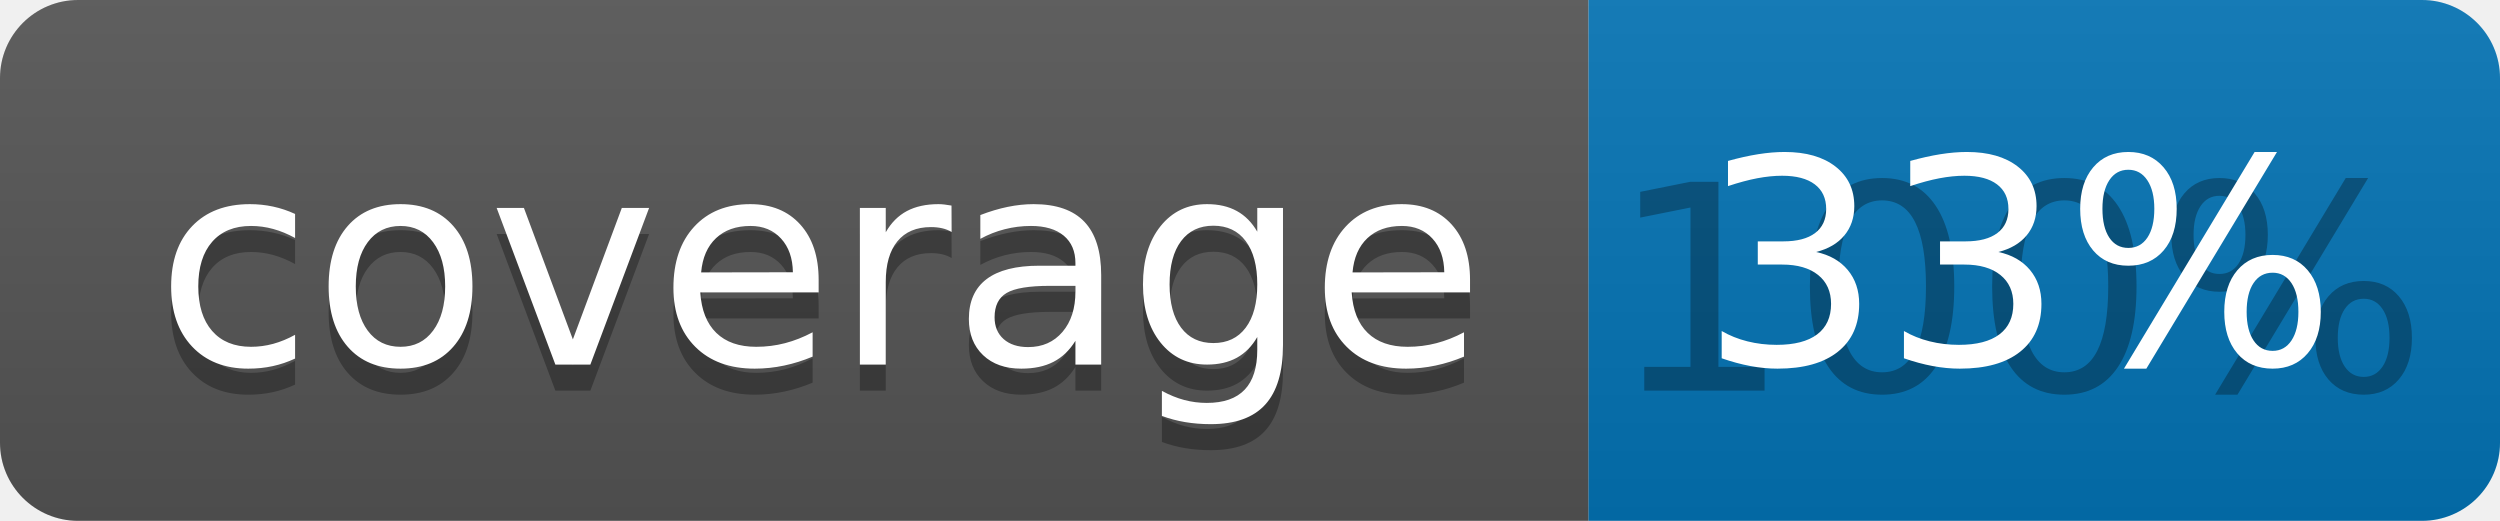
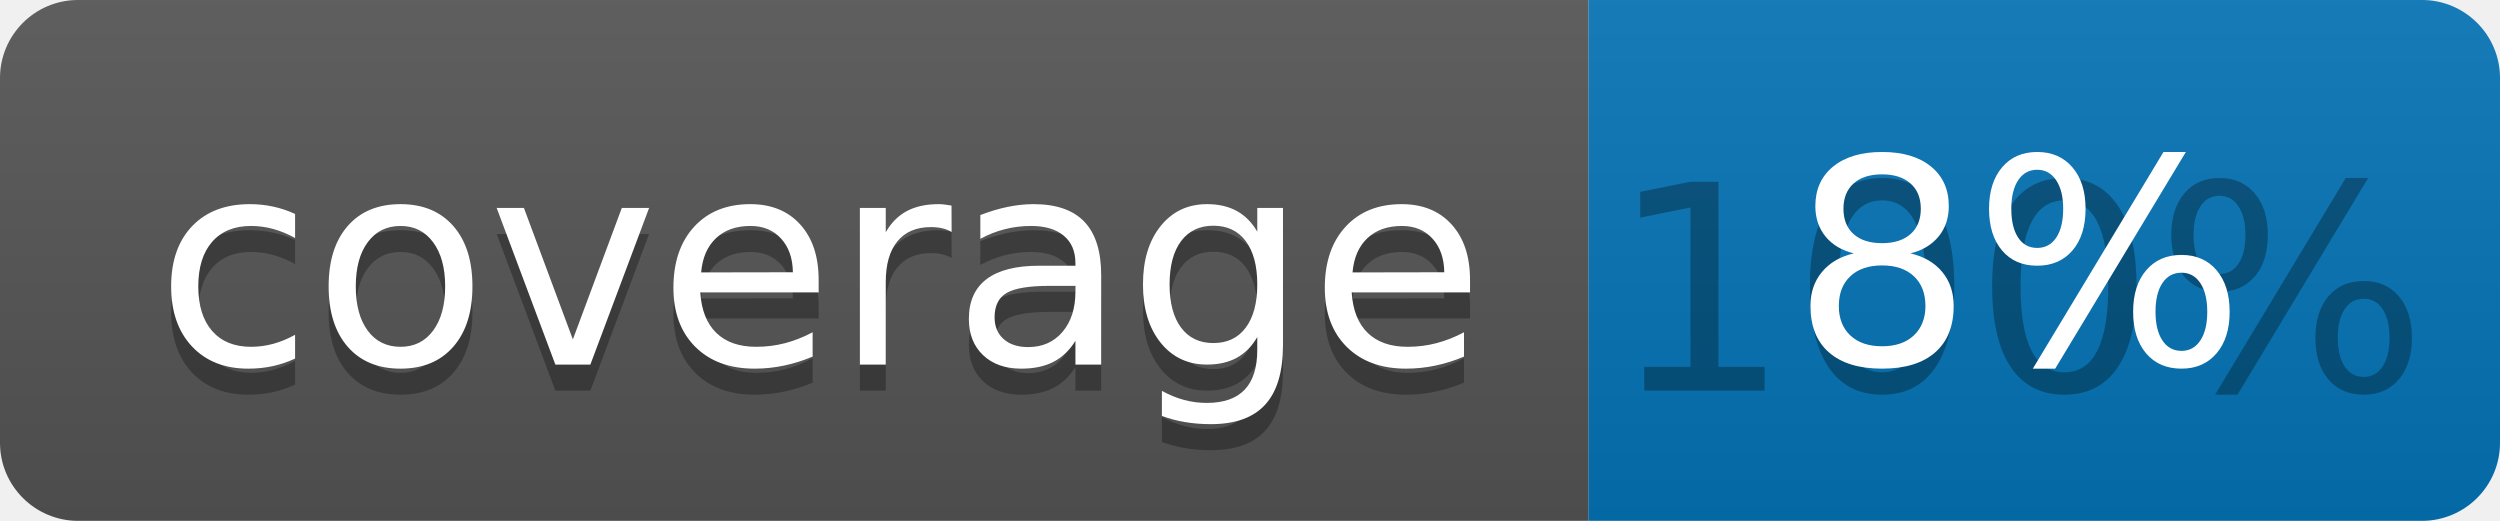
<svg xmlns="http://www.w3.org/2000/svg" width="96" height="20">
  <linearGradient id="b" x2="0" y2="100%">
    <stop offset="0" stop-color="#bbb" stop-opacity=".1" />
    <stop offset="1" stop-opacity=".1" />
  </linearGradient>
  <clipPath id="a">
    <rect width="96" height="20" rx="3" fill="#fff" />
  </clipPath>
  <g clip-path="url(#a)">
    <path fill="#555" d="M0 0h61v20H0z" />
    <path fill="#0374B5" d="M61 0h35v20H61z" />
    <path fill="url(#b)" d="M0 0h96v20H0z" />
  </g>
  <g fill="#fff" text-anchor="middle" font-family="DejaVu Sans,Verdana,Geneva,sans-serif" font-size="110">
    <text x="315" y="150" fill="#010101" fill-opacity=".3" transform="scale(.1)" textLength="510">coverage</text>
    <text x="315" y="140" transform="scale(.1)" textLength="510">coverage</text>
    <text x="775" y="150" fill="#010101" fill-opacity=".3" transform="scale(.1)" textLength="250">100%</text>
-     <text x="775" y="140" transform="scale(.1)" textLength="250">33%</text>
+     <text x="775" y="140" transform="scale(.1)" textLength="250">8%</text>
  </g>
</svg>
